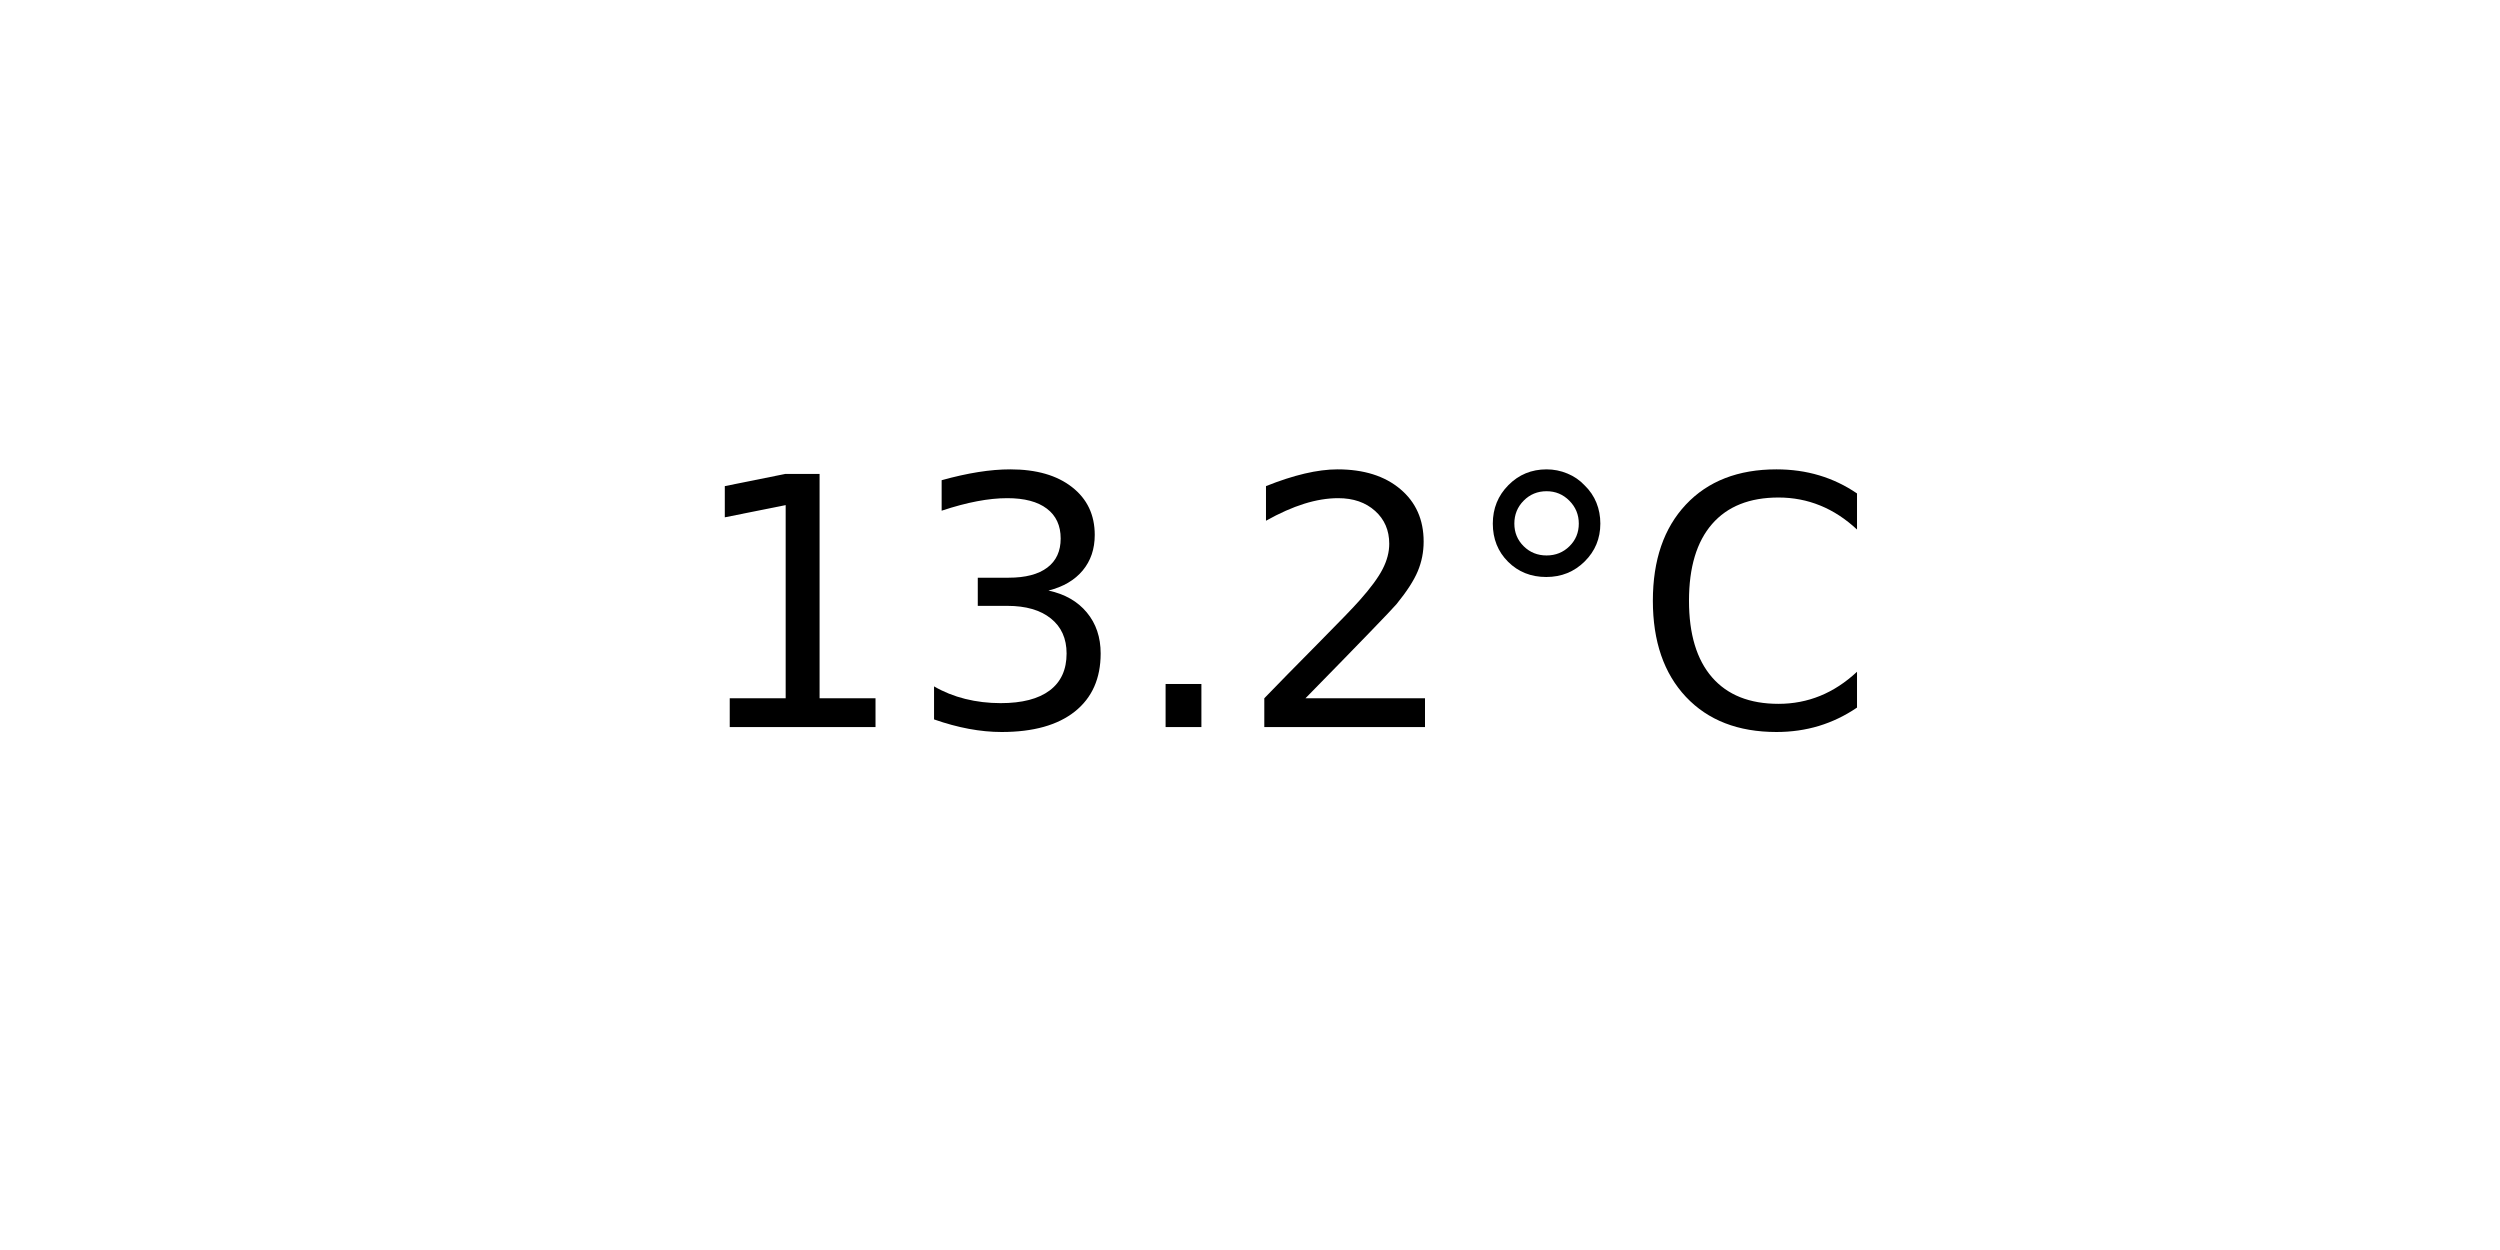
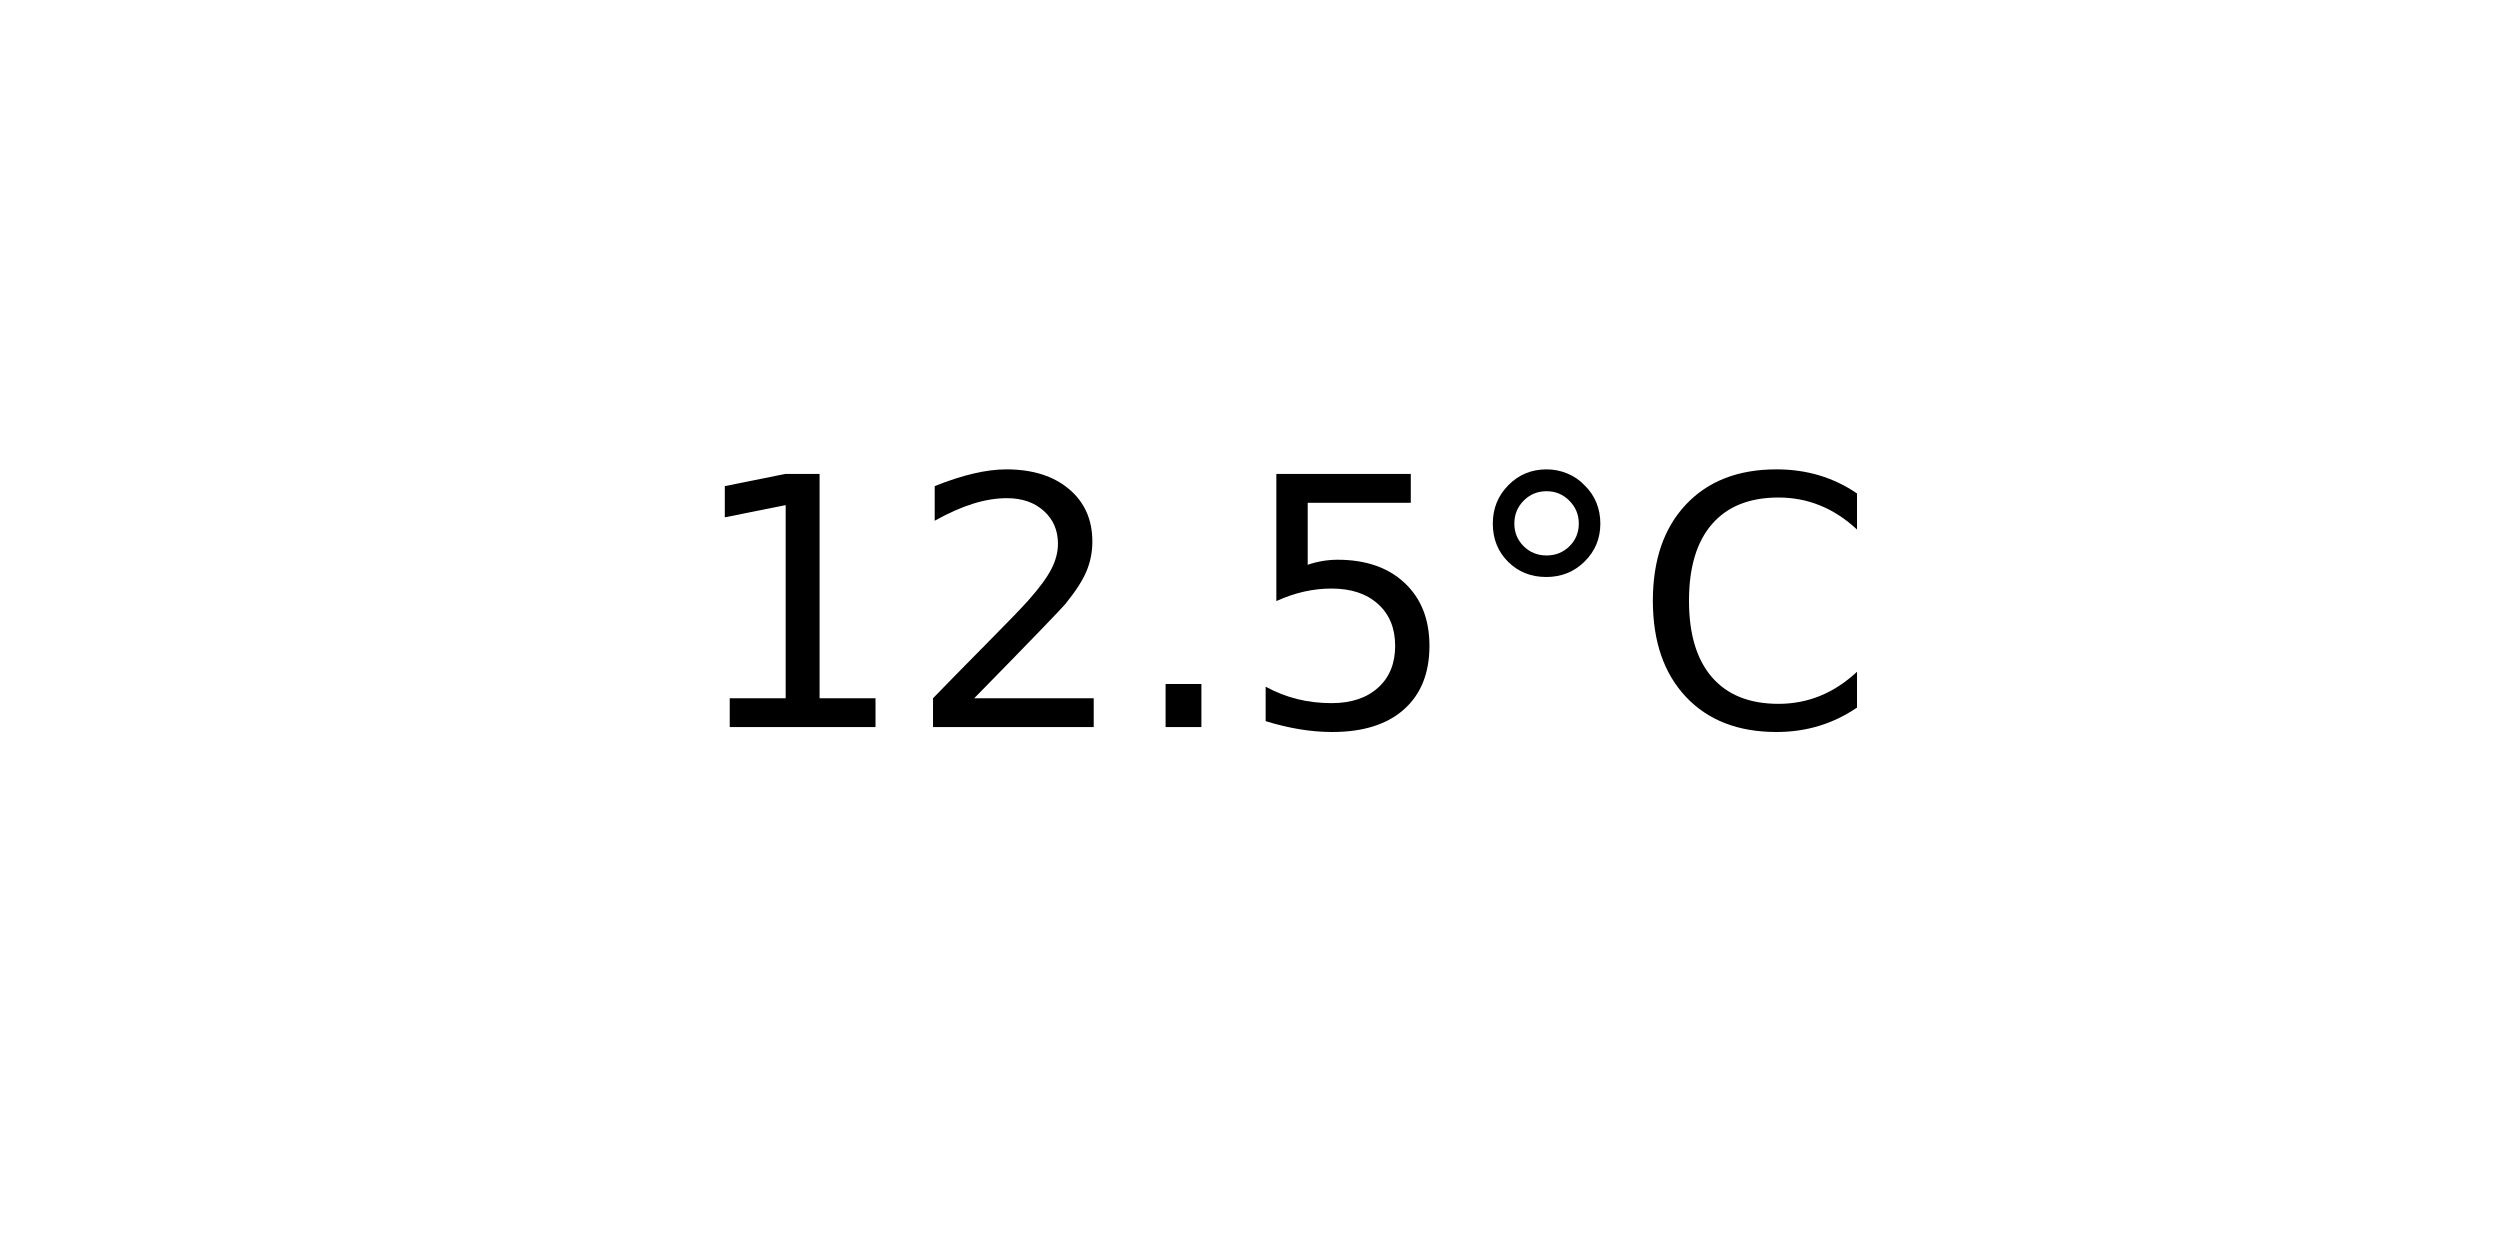
<svg xmlns="http://www.w3.org/2000/svg" xmlns:xlink="http://www.w3.org/1999/xlink" width="72pt" height="36pt" viewBox="0 0 72 36" version="1.1">
  <defs>
    <style type="text/css">*{stroke-linejoin: round; stroke-linecap: butt}</style>
  </defs>
  <g id="figure_1">
    <g id="axes_1">
      <g id="text_1">
        <g transform="translate(19.77578 20.93937) scale(0.1 -0.1)">
          <defs>
            <path id="DejaVuSans-31" d="M 794 531  L 1825 531  L 1825 4091  L 703 3866  L 703 4441  L 1819 4666  L 2450 4666  L 2450 531  L 3481 531  L 3481 0  L 794 0  L 794 531  z " transform="scale(0.015625)" />
-             <path id="DejaVuSans-33" d="M 2597 2516  Q 3050 2419 3304 2112  Q 3559 1806 3559 1356  Q 3559 666 3084 287  Q 2609 -91 1734 -91  Q 1441 -91 1130 -33  Q 819 25 488 141  L 488 750  Q 750 597 1062 519  Q 1375 441 1716 441  Q 2309 441 2620 675  Q 2931 909 2931 1356  Q 2931 1769 2642 2001  Q 2353 2234 1838 2234  L 1294 2234  L 1294 2753  L 1863 2753  Q 2328 2753 2575 2939  Q 2822 3125 2822 3475  Q 2822 3834 2567 4026  Q 2313 4219 1838 4219  Q 1578 4219 1281 4162  Q 984 4106 628 3988  L 628 4550  Q 988 4650 1302 4700  Q 1616 4750 1894 4750  Q 2613 4750 3031 4423  Q 3450 4097 3450 3541  Q 3450 3153 3228 2886  Q 3006 2619 2597 2516  z " transform="scale(0.015625)" />
+             <path id="DejaVuSans-32" d="M 1228 531  L 3431 531  L 3431 0  L 469 0  L 469 531  Q 828 903 1448 1529  Q 2069 2156 2228 2338  Q 2531 2678 2651 2914  Q 2772 3150 2772 3378  Q 2772 3750 2511 3984  Q 2250 4219 1831 4219  Q 1534 4219 1204 4116  Q 875 4013 500 3803  L 500 4441  Q 881 4594 1212 4672  Q 1544 4750 1819 4750  Q 2544 4750 2975 4387  Q 3406 4025 3406 3419  Q 3406 3131 3298 2873  Q 3191 2616 2906 2266  Q 2828 2175 2409 1742  Q 1991 1309 1228 531  z " transform="scale(0.015625)" />
            <path id="DejaVuSans-2e" d="M 684 794  L 1344 794  L 1344 0  L 684 0  L 684 794  z " transform="scale(0.015625)" />
-             <path id="DejaVuSans-32" d="M 1228 531  L 3431 531  L 3431 0  L 469 0  L 469 531  Q 828 903 1448 1529  Q 2069 2156 2228 2338  Q 2531 2678 2651 2914  Q 2772 3150 2772 3378  Q 2772 3750 2511 3984  Q 2250 4219 1831 4219  Q 1534 4219 1204 4116  Q 875 4013 500 3803  L 500 4441  Q 881 4594 1212 4672  Q 1544 4750 1819 4750  Q 2544 4750 2975 4387  Q 3406 4025 3406 3419  Q 3406 3131 3298 2873  Q 3191 2616 2906 2266  Q 2828 2175 2409 1742  Q 1991 1309 1228 531  z " transform="scale(0.015625)" />
+             <path id="DejaVuSans-35" d="M 691 4666  L 3169 4666  L 3169 4134  L 1269 4134  L 1269 2991  Q 1406 3038 1543 3061  Q 1681 3084 1819 3084  Q 2600 3084 3056 2656  Q 3513 2228 3513 1497  Q 3513 744 3044 326  Q 2575 -91 1722 -91  Q 1428 -91 1123 -41  Q 819 9 494 109  L 494 744  Q 775 591 1075 516  Q 1375 441 1709 441  Q 2250 441 2565 725  Q 2881 1009 2881 1497  Q 2881 1984 2565 2268  Q 2250 2553 1709 2553  Q 1456 2553 1204 2497  Q 953 2441 691 2322  L 691 4666  z " transform="scale(0.015625)" />
            <path id="DejaVuSans-b0" d="M 1600 4347  Q 1350 4347 1178 4173  Q 1006 4000 1006 3750  Q 1006 3503 1178 3333  Q 1350 3163 1600 3163  Q 1850 3163 2022 3333  Q 2194 3503 2194 3750  Q 2194 3997 2020 4172  Q 1847 4347 1600 4347  z M 1600 4750  Q 1800 4750 1984 4673  Q 2169 4597 2303 4453  Q 2447 4313 2519 4134  Q 2591 3956 2591 3750  Q 2591 3338 2302 3052  Q 2013 2766 1594 2766  Q 1172 2766 890 3047  Q 609 3328 609 3750  Q 609 4169 896 4459  Q 1184 4750 1600 4750  z " transform="scale(0.015625)" />
            <path id="DejaVuSans-43" d="M 4122 4306  L 4122 3641  Q 3803 3938 3442 4084  Q 3081 4231 2675 4231  Q 1875 4231 1450 3742  Q 1025 3253 1025 2328  Q 1025 1406 1450 917  Q 1875 428 2675 428  Q 3081 428 3442 575  Q 3803 722 4122 1019  L 4122 359  Q 3791 134 3420 21  Q 3050 -91 2638 -91  Q 1578 -91 968 557  Q 359 1206 359 2328  Q 359 3453 968 4101  Q 1578 4750 2638 4750  Q 3056 4750 3426 4639  Q 3797 4528 4122 4306  z " transform="scale(0.015625)" />
          </defs>
          <use xlink:href="#DejaVuSans-31" />
-           <use xlink:href="#DejaVuSans-33" x="63.623" />
+           <use xlink:href="#DejaVuSans-32" x="63.623" />
          <use xlink:href="#DejaVuSans-2e" x="127.246" />
-           <use xlink:href="#DejaVuSans-32" x="159.033" />
+           <use xlink:href="#DejaVuSans-35" x="159.033" />
          <use xlink:href="#DejaVuSans-b0" x="222.656" />
          <use xlink:href="#DejaVuSans-43" x="272.656" />
        </g>
      </g>
    </g>
  </g>
</svg>
